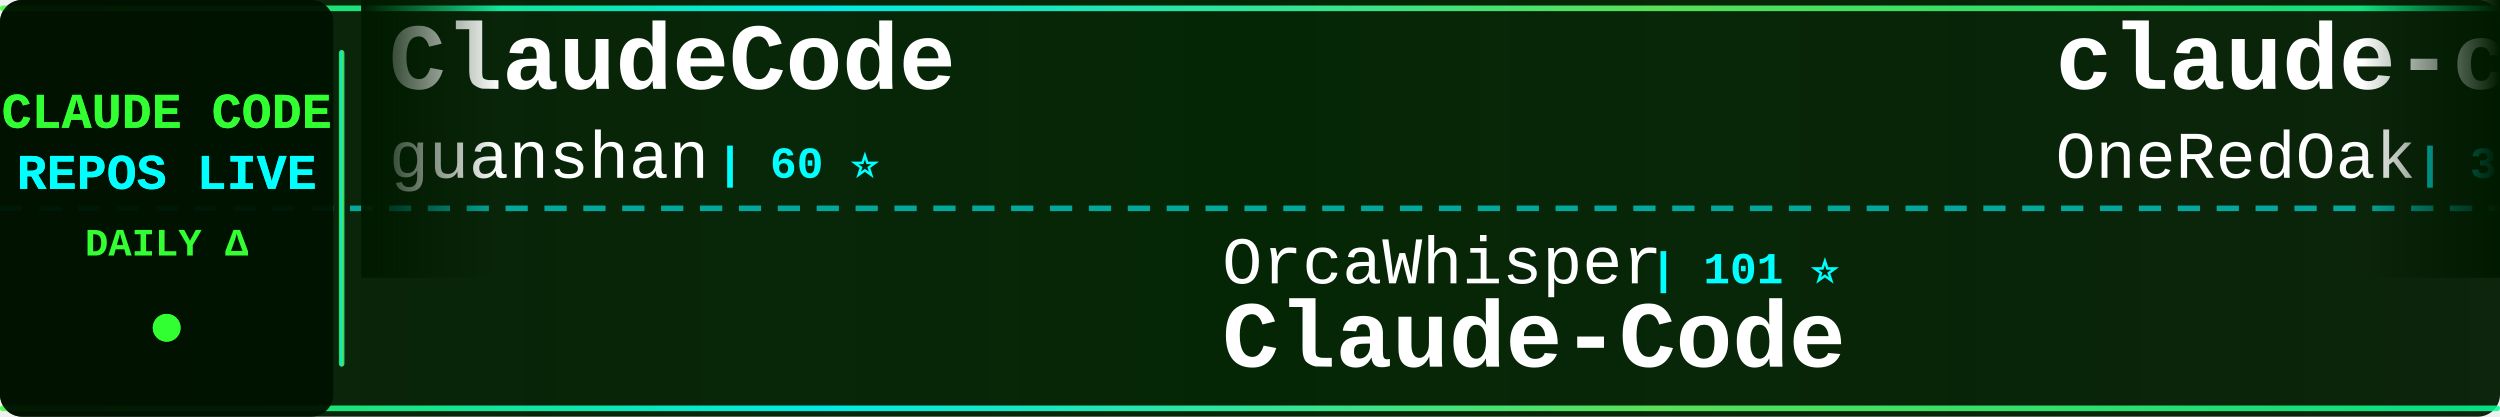
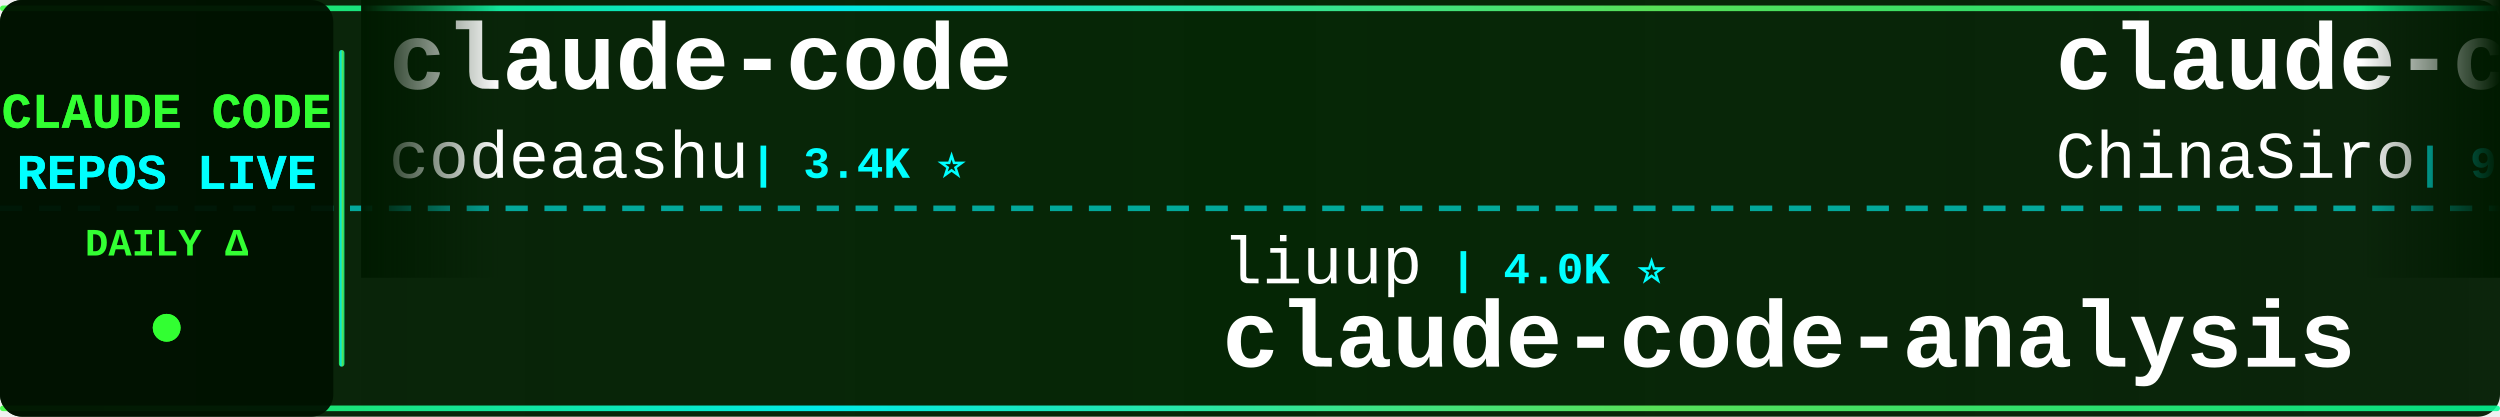
<svg xmlns="http://www.w3.org/2000/svg" width="900" height="150">
  <defs>
    <linearGradient id="tickerBg" x1="0%" y1="0%" x2="100%" y2="0%">
      <stop offset="0%" style="stop-color:#001a00;stop-opacity:0.95" />
      <stop offset="50%" style="stop-color:#002200;stop-opacity:0.98" />
      <stop offset="100%" style="stop-color:#001a00;stop-opacity:0.95" />
    </linearGradient>
    <linearGradient id="borderGrad" x1="0%" y1="0%" x2="100%" y2="0%">
      <stop offset="0%" style="stop-color:#33ff33;stop-opacity:0.85">
        <animate attributeName="stop-opacity" values="0.85;1;0.85" dur="2s" repeatCount="indefinite" />
      </stop>
      <stop offset="33%" style="stop-color:#00ffff;stop-opacity:0.9">
        <animate attributeName="stop-opacity" values="0.9;1;0.9" dur="2.2s" repeatCount="indefinite" />
      </stop>
      <stop offset="66%" style="stop-color:#66ff66;stop-opacity:0.85">
        <animate attributeName="stop-opacity" values="0.85;1;0.85" dur="1.8s" repeatCount="indefinite" />
      </stop>
      <stop offset="100%" style="stop-color:#00ff99;stop-opacity:0.85">
        <animate attributeName="stop-opacity" values="0.85;1;0.85" dur="2s" repeatCount="indefinite" />
      </stop>
    </linearGradient>
    <filter id="textGlow">
      <feGaussianBlur stdDeviation="0.1" result="coloredBlur" />
      <feMerge>
        <feMergeNode in="coloredBlur" />
        <feMergeNode in="SourceGraphic" />
      </feMerge>
    </filter>
    <filter id="metricGlow">
      <feGaussianBlur stdDeviation="0.2" result="coloredBlur" />
      <feMerge>
        <feMergeNode in="coloredBlur" />
        <feMergeNode in="SourceGraphic" />
      </feMerge>
    </filter>
    <linearGradient id="leftFade" x1="0%" y1="0%" x2="100%" y2="0%">
      <stop offset="0%" style="stop-color:#001a00;stop-opacity:1" />
      <stop offset="100%" style="stop-color:#001a00;stop-opacity:0" />
    </linearGradient>
    <linearGradient id="rightFade" x1="0%" y1="0%" x2="100%" y2="0%">
      <stop offset="0%" style="stop-color:#001a00;stop-opacity:0" />
      <stop offset="100%" style="stop-color:#001a00;stop-opacity:1" />
    </linearGradient>
  </defs>
  <rect width="900" height="150" fill="url(#tickerBg)" rx="8" />
  <rect x="0" y="2" width="900" height="2" fill="url(#borderGrad)" rx="1" />
  <rect x="0" y="146" width="900" height="2" fill="url(#borderGrad)" rx="1" />
  <line x1="0" y1="75" x2="900" y2="75" stroke="#00ffff" stroke-width="2" stroke-dasharray="8 6" opacity="0.6" />
  <rect x="0" y="0" width="120" height="150" fill="#001100" opacity="0.95" rx="8" />
  <text x="60" y="46" font-family="'Courier New', monospace" font-size="18" font-weight="bold" fill="#33ff33" text-anchor="middle" filter="url(#textGlow)">
    CLAUDE CODE
  </text>
  <text x="60" y="68" font-family="'Courier New', monospace" font-size="18" font-weight="bold" fill="#00ffff" text-anchor="middle" filter="url(#textGlow)">
    REPOS LIVE
  </text>
  <text x="60" y="92" font-family="'Courier New', monospace" font-size="14" font-weight="bold" fill="#33ff33" text-anchor="middle">
    DAILY Δ
  </text>
  <circle cx="60" cy="118" r="5" fill="#33ff33" filter="url(#metricGlow)">
    <animate attributeName="r" values="4;6;4" dur="1.5s" repeatCount="indefinite" />
    <animate attributeName="opacity" values="0.6;1;0.6" dur="1.5s" repeatCount="indefinite" />
  </circle>
  <rect x="122" y="18" width="2" height="114" fill="url(#borderGrad)" rx="1" />
  <clipPath id="tickerClip">
    <rect x="130" y="0" width="770" height="150" />
  </clipPath>
  <g clip-path="url(#tickerClip)">
    <g id="tickerItems">
      <animateTransform attributeName="transform" attributeType="XML" type="translate" from="0 0" to="-3000 0" dur="54s" repeatCount="indefinite" />
      <g transform="translate(0, 0)">
-         <text x="140" y="32" font-family="'Courier New', monospace" font-size="34" font-weight="bold" fill="#ffffff">ClaudeCode</text>
-         <text x="140" y="64" font-family="'Courier New', monospace" font-size="24" font-weight="normal" fill="#ffffff" opacity="1.0">guanshan</text>
-         <text x="258" y="64" font-family="'Courier New', monospace" font-size="16" font-weight="bold" fill="#00ffff"> | 60 ⭐</text>
+         <text x="140" y="32" font-family="'Courier New', monospace" font-size="34" font-weight="bold" fill="#ffffff">claude-code</text>
+         <text x="140" y="64" font-family="'Courier New', monospace" font-size="24" font-weight="normal" fill="#ffffff" opacity="1.0">codeaashu</text>
+         <text x="270" y="64" font-family="'Courier New', monospace" font-size="16" font-weight="bold" fill="#00ffff"> | 3.4K ⭐</text>
      </g>
      <g transform="translate(300, 0)">
-         <text x="140" y="102" font-family="'Courier New', monospace" font-size="24" font-weight="normal" fill="#ffffff" opacity="1.0">OrcaWhisper</text>
-         <text x="294" y="102" font-family="'Courier New', monospace" font-size="16" font-weight="bold" fill="#00ffff"> | 101 ⭐</text>
-         <text x="140" y="132" font-family="'Courier New', monospace" font-size="34" font-weight="bold" fill="#ffffff">Claude-Code</text>
+         <text x="140" y="102" font-family="'Courier New', monospace" font-size="24" font-weight="normal" fill="#ffffff" opacity="1.0">liuup</text>
+         <text x="222" y="102" font-family="'Courier New', monospace" font-size="16" font-weight="bold" fill="#00ffff"> | 4.0K ⭐</text>
+         <text x="140" y="132" font-family="'Courier New', monospace" font-size="34" font-weight="bold" fill="#ffffff">claude-code-analysis</text>
      </g>
      <g transform="translate(600, 0)">
-         <text x="140" y="32" font-family="'Courier New', monospace" font-size="34" font-weight="bold" fill="#ffffff">claude-code-workflows</text>
-         <text x="140" y="64" font-family="'Courier New', monospace" font-size="24" font-weight="normal" fill="#ffffff" opacity="1.0">OneRedOak</text>
-         <text x="270" y="64" font-family="'Courier New', monospace" font-size="16" font-weight="bold" fill="#00ffff"> | 3.9K ⭐ +1</text>
+         <text x="140" y="32" font-family="'Courier New', monospace" font-size="34" font-weight="bold" fill="#ffffff">claude-code-sourcemap</text>
+         <text x="140" y="64" font-family="'Courier New', monospace" font-size="24" font-weight="normal" fill="#ffffff" opacity="1.0">ChinaSiro</text>
+         <text x="270" y="64" font-family="'Courier New', monospace" font-size="16" font-weight="bold" fill="#00ffff"> | 9.7K ⭐</text>
      </g>
      <g transform="translate(900, 0)">
-         <text x="140" y="102" font-family="'Courier New', monospace" font-size="24" font-weight="normal" fill="#ffffff" opacity="1.0">musistudio</text>
-         <text x="282" y="102" font-family="'Courier New', monospace" font-size="16" font-weight="bold" fill="#00ffff"> | 37.4K ⭐ +4</text>
-         <text x="140" y="132" font-family="'Courier New', monospace" font-size="34" font-weight="bold" fill="#ffffff">claude-code-router</text>
+         <text x="140" y="102" font-family="'Courier New', monospace" font-size="24" font-weight="normal" fill="#ffffff" opacity="1.0">Windy3f3f3f3f</text>
+         <text x="318" y="102" font-family="'Courier New', monospace" font-size="16" font-weight="bold" fill="#00ffff"> | 3.7K ⭐</text>
+         <text x="140" y="132" font-family="'Courier New', monospace" font-size="34" font-weight="bold" fill="#ffffff">how-claude-code-works</text>
      </g>
      <g transform="translate(1200, 0)">
-         <text x="140" y="32" font-family="'Courier New', monospace" font-size="34" font-weight="bold" fill="#ffffff">claude-code</text>
-         <text x="140" y="64" font-family="'Courier New', monospace" font-size="24" font-weight="normal" fill="#ffffff" opacity="1.0">claude-code-best</text>
-         <text x="354" y="64" font-family="'Courier New', monospace" font-size="16" font-weight="bold" fill="#00ffff"> | 22.8K ⭐ +2</text>
+         <text x="140" y="32" font-family="'Courier New', monospace" font-size="34" font-weight="bold" fill="#ffffff">claude-code-infrastructu...</text>
+         <text x="140" y="64" font-family="'Courier New', monospace" font-size="24" font-weight="normal" fill="#ffffff" opacity="1.0">diet103</text>
+         <text x="246" y="64" font-family="'Courier New', monospace" font-size="16" font-weight="bold" fill="#00ffff"> | 10.0K ⭐ +1</text>
      </g>
      <g transform="translate(1500, 0)">
-         <text x="140" y="102" font-family="'Courier New', monospace" font-size="24" font-weight="normal" fill="#ffffff" opacity="1.0">Tinkeringg-Lab</text>
-         <text x="330" y="102" font-family="'Courier New', monospace" font-size="16" font-weight="bold" fill="#00ffff"> | 214 ⭐</text>
-         <text x="140" y="132" font-family="'Courier New', monospace" font-size="34" font-weight="bold" fill="#ffffff">claude-code</text>
+         <text x="140" y="102" font-family="'Courier New', monospace" font-size="24" font-weight="normal" fill="#ffffff" opacity="1.0">oboard</text>
+         <text x="234" y="102" font-family="'Courier New', monospace" font-size="16" font-weight="bold" fill="#00ffff"> | 3.3K ⭐</text>
+         <text x="140" y="132" font-family="'Courier New', monospace" font-size="34" font-weight="bold" fill="#ffffff">claude-code-rev</text>
      </g>
      <g transform="translate(1800, 0)">
-         <text x="140" y="32" font-family="'Courier New', monospace" font-size="34" font-weight="bold" fill="#ffffff">claude-code-from-scratch</text>
-         <text x="140" y="64" font-family="'Courier New', monospace" font-size="24" font-weight="normal" fill="#ffffff" opacity="1.0">Windy3f3f3f3f</text>
-         <text x="318" y="64" font-family="'Courier New', monospace" font-size="16" font-weight="bold" fill="#00ffff"> | 2.7K ⭐ +6</text>
+         <text x="140" y="32" font-family="'Courier New', monospace" font-size="34" font-weight="bold" fill="#ffffff">collection-claude-code-s...</text>
+         <text x="140" y="64" font-family="'Courier New', monospace" font-size="24" font-weight="normal" fill="#ffffff" opacity="1.0">chauncygu</text>
+         <text x="270" y="64" font-family="'Courier New', monospace" font-size="16" font-weight="bold" fill="#00ffff"> | 2.8K ⭐</text>
      </g>
      <g transform="translate(2100, 0)">
-         <text x="140" y="102" font-family="'Courier New', monospace" font-size="24" font-weight="normal" fill="#ffffff" opacity="1.0">isboyjc</text>
-         <text x="246" y="102" font-family="'Courier New', monospace" font-size="16" font-weight="bold" fill="#00ffff"> | 162 ⭐</text>
-         <text x="140" y="132" font-family="'Courier New', monospace" font-size="34" font-weight="bold" fill="#ffffff">claude-code</text>
+         <text x="140" y="102" font-family="'Courier New', monospace" font-size="24" font-weight="normal" fill="#ffffff" opacity="1.0">kodu-ai</text>
+         <text x="246" y="102" font-family="'Courier New', monospace" font-size="16" font-weight="bold" fill="#00ffff"> | 5.2K ⭐</text>
+         <text x="140" y="132" font-family="'Courier New', monospace" font-size="34" font-weight="bold" fill="#ffffff">claude-coder</text>
      </g>
      <g transform="translate(2400, 0)">
-         <text x="140" y="32" font-family="'Courier New', monospace" font-size="34" font-weight="bold" fill="#ffffff">awesome-claude-code-tool...</text>
-         <text x="140" y="64" font-family="'Courier New', monospace" font-size="24" font-weight="normal" fill="#ffffff" opacity="1.0">rohitg00</text>
-         <text x="258" y="64" font-family="'Courier New', monospace" font-size="16" font-weight="bold" fill="#00ffff"> | 2.7K ⭐ +2</text>
+         <text x="140" y="32" font-family="'Courier New', monospace" font-size="34" font-weight="bold" fill="#ffffff">claude-code</text>
+         <text x="140" y="64" font-family="'Courier New', monospace" font-size="24" font-weight="normal" fill="#ffffff" opacity="1.0">lowcortisolprogrammer</text>
+         <text x="414" y="64" font-family="'Courier New', monospace" font-size="16" font-weight="bold" fill="#00ffff"> | 171 ⭐</text>
      </g>
      <g transform="translate(2700, 0)">
-         <text x="140" y="102" font-family="'Courier New', monospace" font-size="24" font-weight="normal" fill="#ffffff" opacity="1.0">VILA-Lab</text>
-         <text x="258" y="102" font-family="'Courier New', monospace" font-size="16" font-weight="bold" fill="#00ffff"> | 2.1K ⭐ +1</text>
-         <text x="140" y="132" font-family="'Courier New', monospace" font-size="34" font-weight="bold" fill="#ffffff">Dive-into-Claude-Code</text>
+         <text x="140" y="102" font-family="'Courier New', monospace" font-size="24" font-weight="normal" fill="#ffffff" opacity="1.0">https-deeplearning-ai</text>
+         <text x="414" y="102" font-family="'Courier New', monospace" font-size="16" font-weight="bold" fill="#00ffff"> | 554 ⭐</text>
+         <text x="140" y="132" font-family="'Courier New', monospace" font-size="34" font-weight="bold" fill="#ffffff">sc-claude-code-files</text>
      </g>
      <g transform="translate(3000, 0)">
-         <text x="140" y="32" font-family="'Courier New', monospace" font-size="34" font-weight="bold" fill="#ffffff">ClaudeCode</text>
-         <text x="140" y="64" font-family="'Courier New', monospace" font-size="24" font-weight="normal" fill="#ffffff" opacity="1.0">guanshan</text>
-         <text x="258" y="64" font-family="'Courier New', monospace" font-size="16" font-weight="bold" fill="#00ffff"> | 60 ⭐</text>
+         <text x="140" y="32" font-family="'Courier New', monospace" font-size="34" font-weight="bold" fill="#ffffff">claude-code</text>
+         <text x="140" y="64" font-family="'Courier New', monospace" font-size="24" font-weight="normal" fill="#ffffff" opacity="1.0">codeaashu</text>
+         <text x="270" y="64" font-family="'Courier New', monospace" font-size="16" font-weight="bold" fill="#00ffff"> | 3.4K ⭐</text>
      </g>
      <g transform="translate(3300, 0)">
-         <text x="140" y="102" font-family="'Courier New', monospace" font-size="24" font-weight="normal" fill="#ffffff" opacity="1.0">OrcaWhisper</text>
-         <text x="294" y="102" font-family="'Courier New', monospace" font-size="16" font-weight="bold" fill="#00ffff"> | 101 ⭐</text>
-         <text x="140" y="132" font-family="'Courier New', monospace" font-size="34" font-weight="bold" fill="#ffffff">Claude-Code</text>
+         <text x="140" y="102" font-family="'Courier New', monospace" font-size="24" font-weight="normal" fill="#ffffff" opacity="1.0">liuup</text>
+         <text x="222" y="102" font-family="'Courier New', monospace" font-size="16" font-weight="bold" fill="#00ffff"> | 4.0K ⭐</text>
+         <text x="140" y="132" font-family="'Courier New', monospace" font-size="34" font-weight="bold" fill="#ffffff">claude-code-analysis</text>
      </g>
      <g transform="translate(3600, 0)">
-         <text x="140" y="32" font-family="'Courier New', monospace" font-size="34" font-weight="bold" fill="#ffffff">claude-code-workflows</text>
-         <text x="140" y="64" font-family="'Courier New', monospace" font-size="24" font-weight="normal" fill="#ffffff" opacity="1.0">OneRedOak</text>
-         <text x="270" y="64" font-family="'Courier New', monospace" font-size="16" font-weight="bold" fill="#00ffff"> | 3.9K ⭐ +1</text>
+         <text x="140" y="32" font-family="'Courier New', monospace" font-size="34" font-weight="bold" fill="#ffffff">claude-code-sourcemap</text>
+         <text x="140" y="64" font-family="'Courier New', monospace" font-size="24" font-weight="normal" fill="#ffffff" opacity="1.0">ChinaSiro</text>
+         <text x="270" y="64" font-family="'Courier New', monospace" font-size="16" font-weight="bold" fill="#00ffff"> | 9.7K ⭐</text>
      </g>
      <g transform="translate(3900, 0)">
-         <text x="140" y="102" font-family="'Courier New', monospace" font-size="24" font-weight="normal" fill="#ffffff" opacity="1.0">musistudio</text>
-         <text x="282" y="102" font-family="'Courier New', monospace" font-size="16" font-weight="bold" fill="#00ffff"> | 37.4K ⭐ +4</text>
-         <text x="140" y="132" font-family="'Courier New', monospace" font-size="34" font-weight="bold" fill="#ffffff">claude-code-router</text>
+         <text x="140" y="102" font-family="'Courier New', monospace" font-size="24" font-weight="normal" fill="#ffffff" opacity="1.0">Windy3f3f3f3f</text>
+         <text x="318" y="102" font-family="'Courier New', monospace" font-size="16" font-weight="bold" fill="#00ffff"> | 3.7K ⭐</text>
+         <text x="140" y="132" font-family="'Courier New', monospace" font-size="34" font-weight="bold" fill="#ffffff">how-claude-code-works</text>
      </g>
    </g>
  </g>
  <rect x="130" y="0" width="50" height="100" fill="url(#leftFade)" />
  <rect x="850" y="0" width="50" height="100" fill="url(#rightFade)" />
</svg>
